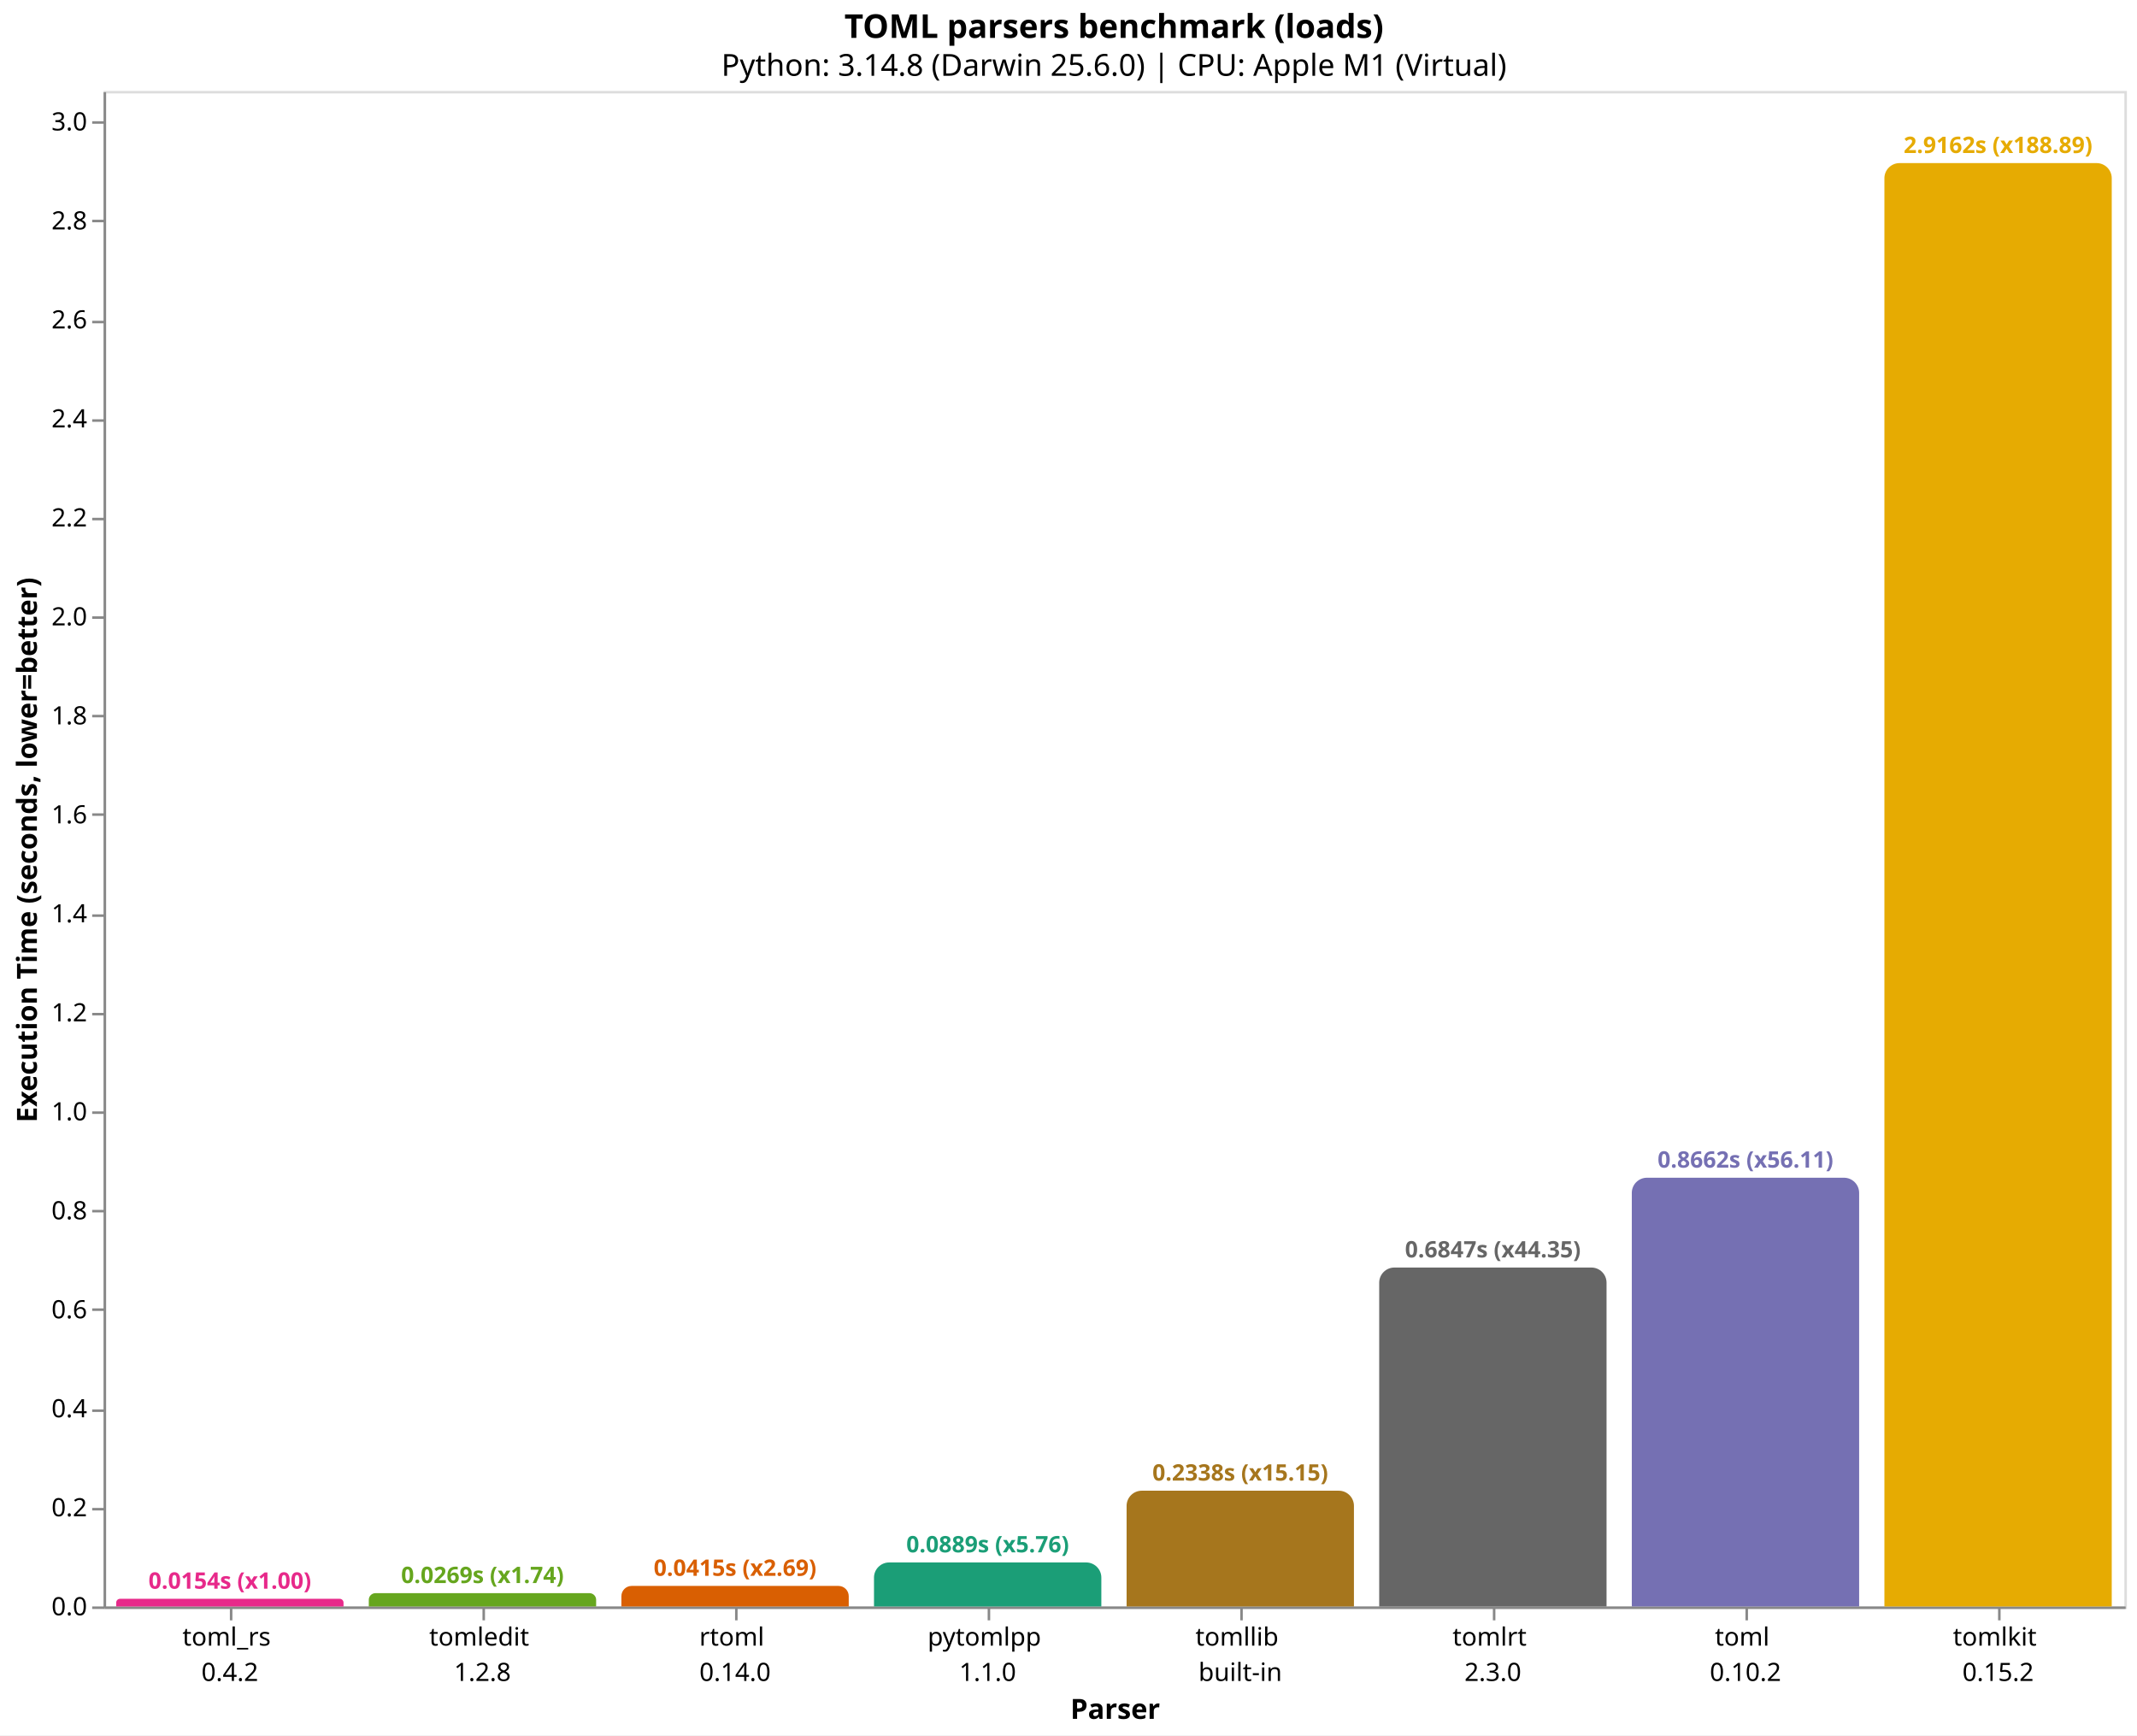
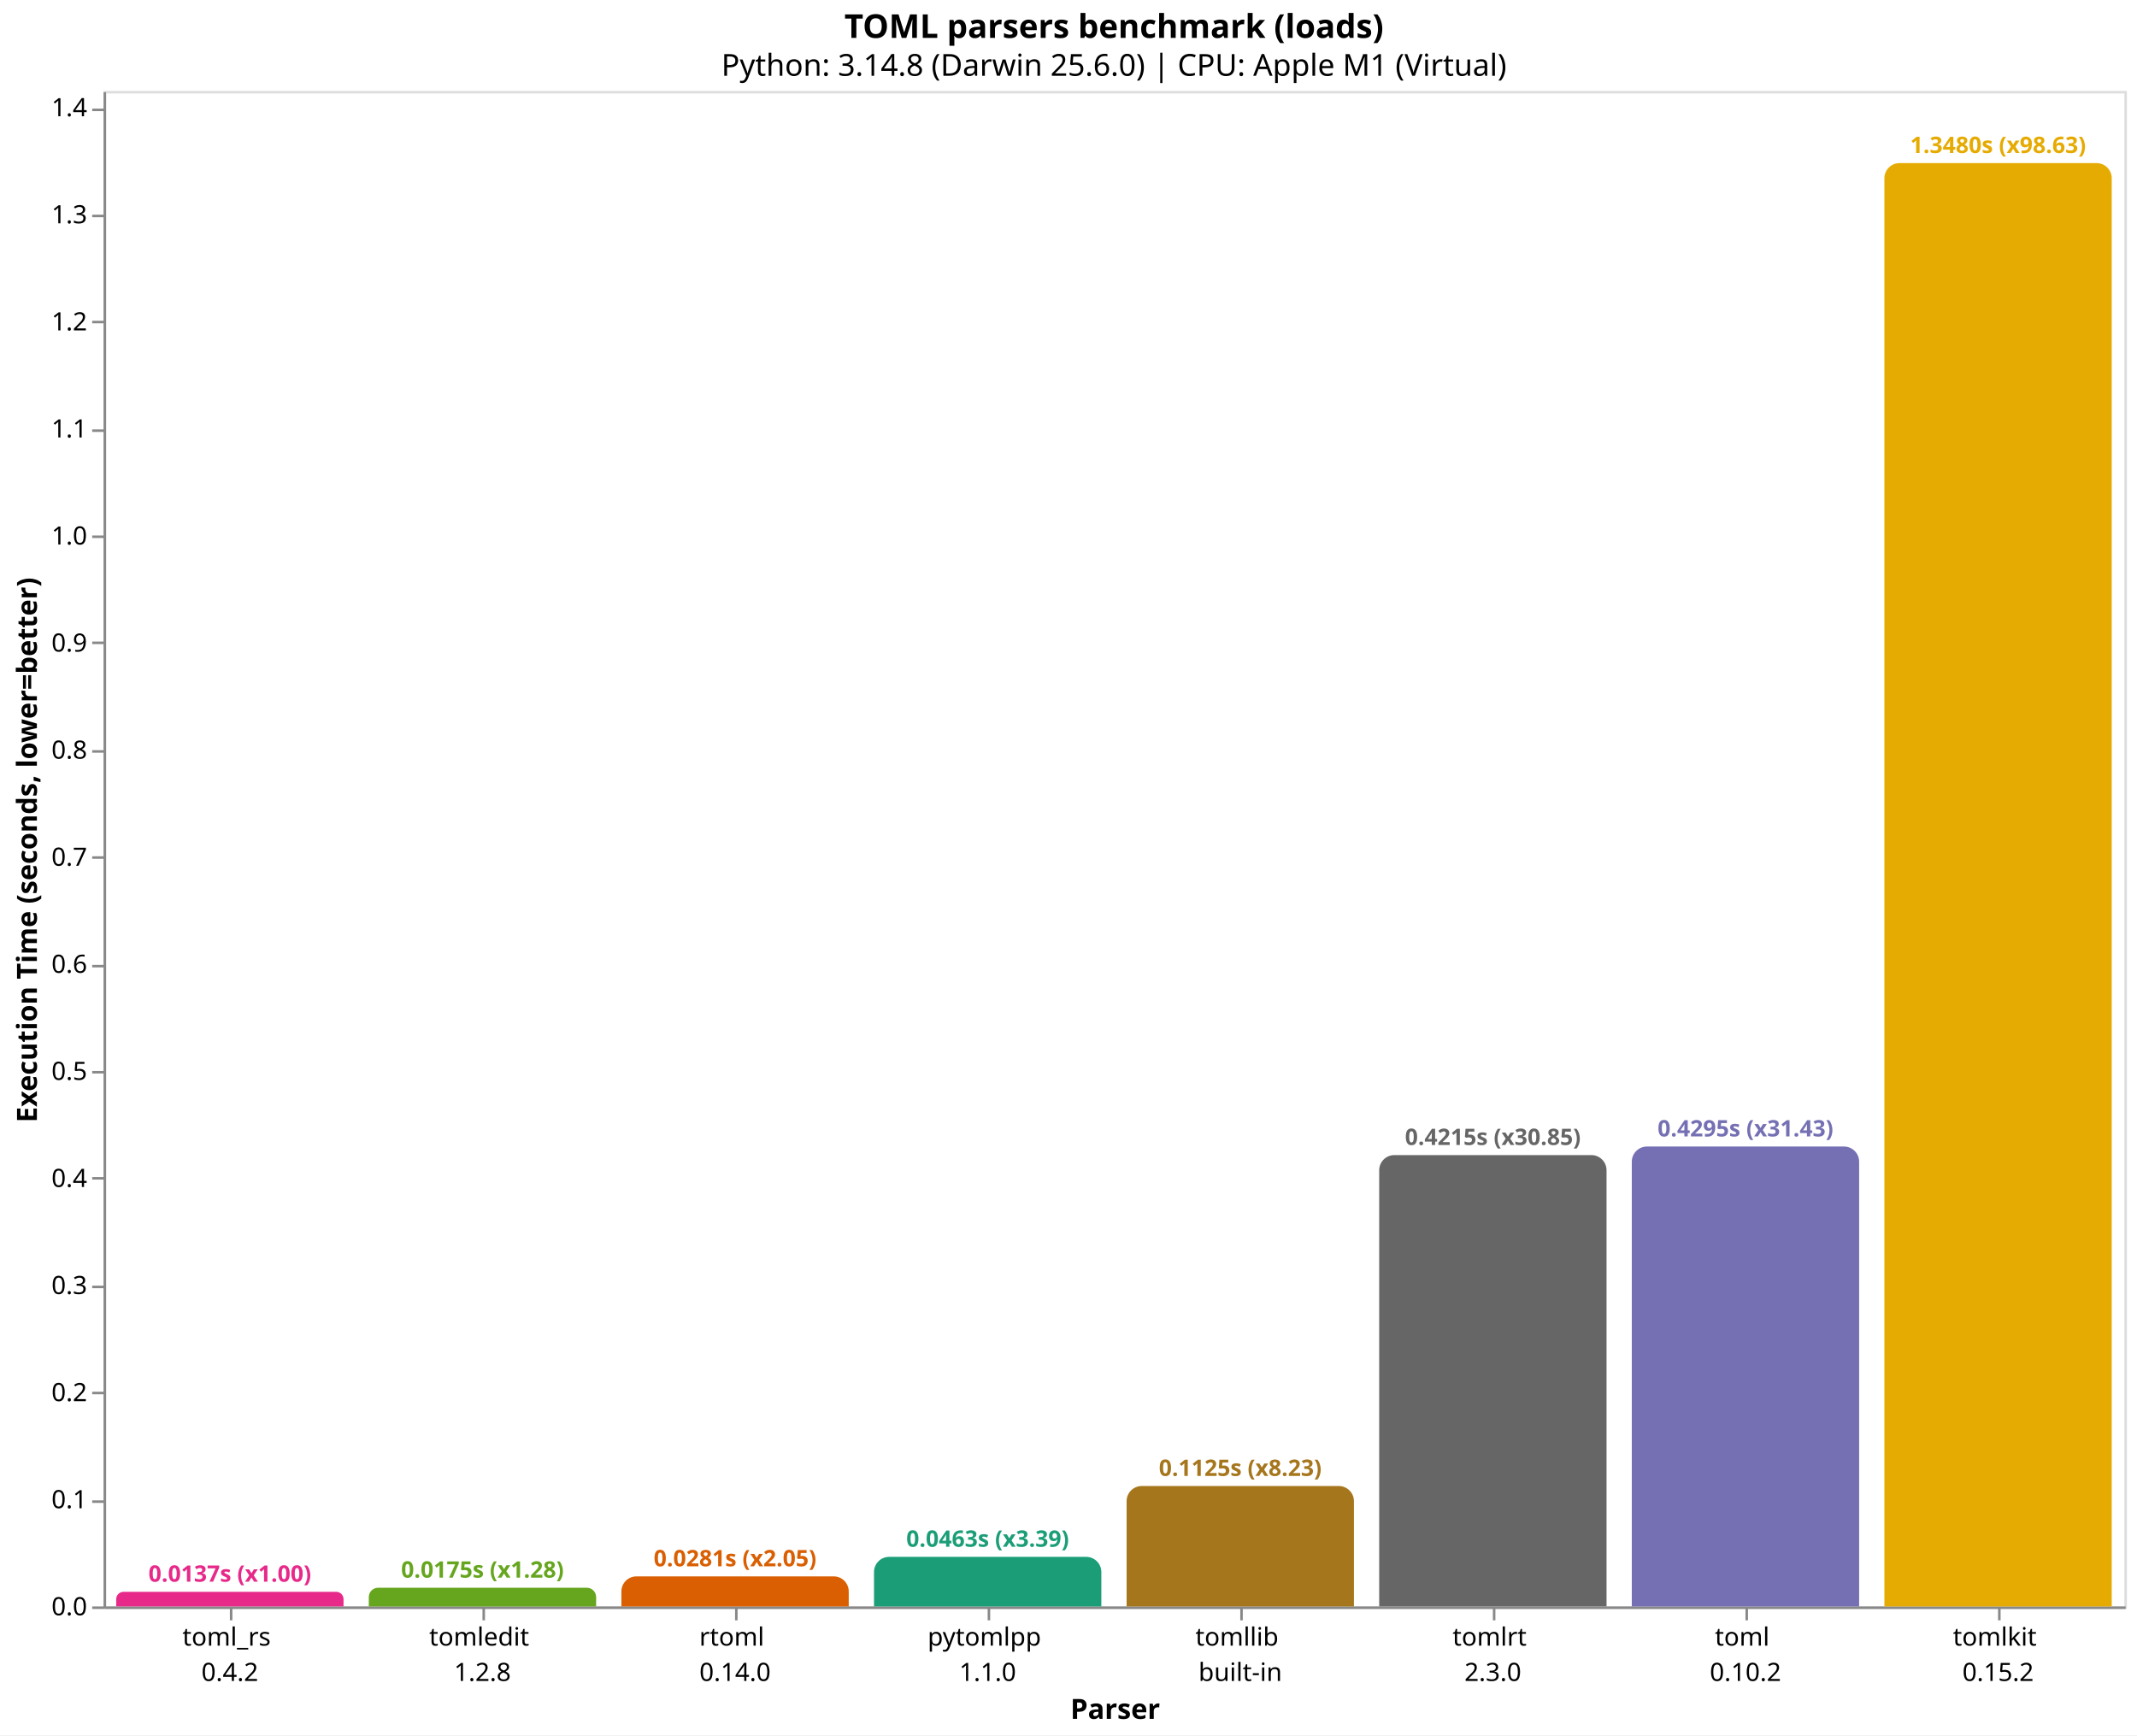
<svg xmlns="http://www.w3.org/2000/svg" version="1.1" class="marks" width="846" height="687" viewBox="0 0 846 687">
  <rect width="846" height="687" fill="white" />
  <g fill="none" stroke-miterlimit="10" transform="translate(41,36)">
    <g class="mark-group role-frame root" role="graphics-object" aria-roledescription="group mark container">
      <g transform="translate(0,0)">
        <path class="background" aria-hidden="true" d="M0.5,0.5h800v600h-800Z" stroke="#ddd" />
        <g>
          <g class="mark-group role-axis" role="graphics-symbol" aria-roledescription="axis" aria-label="X-axis titled 'Parser' for a discrete scale with 8 values: toml_rs&#10;0.4.2, tomledit&#10;1.2.8, rtoml&#10;0.14.0, pytomlpp&#10;1.1.0, tomllib&#10;built-in, ending with tomlkit&#10;0.15.2">
            <g transform="translate(0.5,600.5)">
              <path class="background" aria-hidden="true" d="M0,0h0v0h0Z" pointer-events="none" />
              <g>
                <g class="mark-rule role-axis-tick" pointer-events="none">
                  <line transform="translate(50,0)" x2="0" y2="5" stroke="#888" stroke-width="1" opacity="1" />
                  <line transform="translate(150,0)" x2="0" y2="5" stroke="#888" stroke-width="1" opacity="1" />
                  <line transform="translate(250,0)" x2="0" y2="5" stroke="#888" stroke-width="1" opacity="1" />
                  <line transform="translate(350,0)" x2="0" y2="5" stroke="#888" stroke-width="1" opacity="1" />
                  <line transform="translate(450,0)" x2="0" y2="5" stroke="#888" stroke-width="1" opacity="1" />
                  <line transform="translate(550,0)" x2="0" y2="5" stroke="#888" stroke-width="1" opacity="1" />
                  <line transform="translate(650,0)" x2="0" y2="5" stroke="#888" stroke-width="1" opacity="1" />
                  <line transform="translate(750,0)" x2="0" y2="5" stroke="#888" stroke-width="1" opacity="1" />
                </g>
                <g class="mark-text role-axis-label" pointer-events="none">
                  <text text-anchor="middle" transform="translate(49.5,15)" font-family="sans-serif" font-size="10px" fill="#000" opacity="1">
                    <tspan>toml_rs</tspan>
                    <tspan x="0" dy="14">0.4.2</tspan>
                  </text>
                  <text text-anchor="middle" transform="translate(149.5,15)" font-family="sans-serif" font-size="10px" fill="#000" opacity="1">
                    <tspan>tomledit</tspan>
                    <tspan x="0" dy="14">1.2.8</tspan>
                  </text>
                  <text text-anchor="middle" transform="translate(249.5,15)" font-family="sans-serif" font-size="10px" fill="#000" opacity="1">
                    <tspan>rtoml</tspan>
                    <tspan x="0" dy="14">0.14.0</tspan>
                  </text>
                  <text text-anchor="middle" transform="translate(349.5,15)" font-family="sans-serif" font-size="10px" fill="#000" opacity="1">
                    <tspan>pytomlpp</tspan>
                    <tspan x="0" dy="14">1.1.0</tspan>
                  </text>
                  <text text-anchor="middle" transform="translate(449.5,15)" font-family="sans-serif" font-size="10px" fill="#000" opacity="1">
                    <tspan>tomllib</tspan>
                    <tspan x="0" dy="14">built-in</tspan>
                  </text>
                  <text text-anchor="middle" transform="translate(549.5,15)" font-family="sans-serif" font-size="10px" fill="#000" opacity="1">
                    <tspan>tomlrt</tspan>
                    <tspan x="0" dy="14">2.3.0</tspan>
                  </text>
                  <text text-anchor="middle" transform="translate(649.5,15)" font-family="sans-serif" font-size="10px" fill="#000" opacity="1">
                    <tspan>toml</tspan>
                    <tspan x="0" dy="14">0.10.2</tspan>
                  </text>
                  <text text-anchor="middle" transform="translate(749.5,15)" font-family="sans-serif" font-size="10px" fill="#000" opacity="1">
                    <tspan>tomlkit</tspan>
                    <tspan x="0" dy="14">0.15.2</tspan>
                  </text>
                </g>
                <g class="mark-rule role-axis-domain" pointer-events="none">
                  <line transform="translate(0,0)" x2="800" y2="0" stroke="#888" stroke-width="1" opacity="1" />
                </g>
                <g class="mark-text role-axis-title" pointer-events="none">
                  <text text-anchor="middle" transform="translate(400,44)" font-family="sans-serif" font-size="11px" font-weight="bold" fill="#000" opacity="1">Parser</text>
                </g>
              </g>
              <path class="foreground" aria-hidden="true" d="" pointer-events="none" display="none" />
            </g>
          </g>
-           <g class="mark-group role-axis" role="graphics-symbol" aria-roledescription="axis" aria-label="Y-axis titled 'Execution Time (seconds, lower=better)' for a linear scale with values from 0.0 to 3.1">
+           <g class="mark-group role-axis" role="graphics-symbol" aria-roledescription="axis" aria-label="Y-axis titled 'Execution Time (seconds, lower=better)' for a linear scale with values from 0.0 to 1.4">
            <g transform="translate(0.5,0.5)">
              <path class="background" aria-hidden="true" d="M0,0h0v0h0Z" pointer-events="none" />
              <g>
                <g class="mark-rule role-axis-tick" pointer-events="none">
                  <line transform="translate(0,600)" x2="-5" y2="0" stroke="#888" stroke-width="1" opacity="1" />
-                   <line transform="translate(0,561)" x2="-5" y2="0" stroke="#888" stroke-width="1" opacity="1" />
-                   <line transform="translate(0,522)" x2="-5" y2="0" stroke="#888" stroke-width="1" opacity="1" />
-                   <line transform="translate(0,482)" x2="-5" y2="0" stroke="#888" stroke-width="1" opacity="1" />
-                   <line transform="translate(0,443)" x2="-5" y2="0" stroke="#888" stroke-width="1" opacity="1" />
-                   <line transform="translate(0,404)" x2="-5" y2="0" stroke="#888" stroke-width="1" opacity="1" />
-                   <line transform="translate(0,365)" x2="-5" y2="0" stroke="#888" stroke-width="1" opacity="1" />
-                   <line transform="translate(0,326)" x2="-5" y2="0" stroke="#888" stroke-width="1" opacity="1" />
-                   <line transform="translate(0,286)" x2="-5" y2="0" stroke="#888" stroke-width="1" opacity="1" />
-                   <line transform="translate(0,247)" x2="-5" y2="0" stroke="#888" stroke-width="1" opacity="1" />
-                   <line transform="translate(0,208)" x2="-5" y2="0" stroke="#888" stroke-width="1" opacity="1" />
-                   <line transform="translate(0,169)" x2="-5" y2="0" stroke="#888" stroke-width="1" opacity="1" />
-                   <line transform="translate(0,130)" x2="-5" y2="0" stroke="#888" stroke-width="1" opacity="1" />
+                   <line transform="translate(0,558)" x2="-5" y2="0" stroke="#888" stroke-width="1" opacity="1" />
+                   <line transform="translate(0,515)" x2="-5" y2="0" stroke="#888" stroke-width="1" opacity="1" />
+                   <line transform="translate(0,473)" x2="-5" y2="0" stroke="#888" stroke-width="1" opacity="1" />
+                   <line transform="translate(0,430)" x2="-5" y2="0" stroke="#888" stroke-width="1" opacity="1" />
+                   <line transform="translate(0,388)" x2="-5" y2="0" stroke="#888" stroke-width="1" opacity="1" />
+                   <line transform="translate(0,346)" x2="-5" y2="0" stroke="#888" stroke-width="1" opacity="1" />
+                   <line transform="translate(0,303)" x2="-5" y2="0" stroke="#888" stroke-width="1" opacity="1" />
+                   <line transform="translate(0,261)" x2="-5" y2="0" stroke="#888" stroke-width="1" opacity="1" />
+                   <line transform="translate(0,218)" x2="-5" y2="0" stroke="#888" stroke-width="1" opacity="1" />
+                   <line transform="translate(0,176)" x2="-5" y2="0" stroke="#888" stroke-width="1" opacity="1" />
+                   <line transform="translate(0,134)" x2="-5" y2="0" stroke="#888" stroke-width="1" opacity="1" />
                  <line transform="translate(0,91)" x2="-5" y2="0" stroke="#888" stroke-width="1" opacity="1" />
-                   <line transform="translate(0,51)" x2="-5" y2="0" stroke="#888" stroke-width="1" opacity="1" />
-                   <line transform="translate(0,12)" x2="-5" y2="0" stroke="#888" stroke-width="1" opacity="1" />
+                   <line transform="translate(0,49)" x2="-5" y2="0" stroke="#888" stroke-width="1" opacity="1" />
+                   <line transform="translate(0,7)" x2="-5" y2="0" stroke="#888" stroke-width="1" opacity="1" />
                </g>
                <g class="mark-text role-axis-label" pointer-events="none">
                  <text text-anchor="end" transform="translate(-7,603)" font-family="sans-serif" font-size="10px" fill="#000" opacity="1">0.0</text>
-                   <text text-anchor="end" transform="translate(-7,563.8096)" font-family="sans-serif" font-size="10px" fill="#000" opacity="1">0.2</text>
-                   <text text-anchor="end" transform="translate(-7,524.6191)" font-family="sans-serif" font-size="10px" fill="#000" opacity="1">0.4</text>
-                   <text text-anchor="end" transform="translate(-7,485.4287)" font-family="sans-serif" font-size="10px" fill="#000" opacity="1">0.6</text>
-                   <text text-anchor="end" transform="translate(-7,446.2383)" font-family="sans-serif" font-size="10px" fill="#000" opacity="1">0.8</text>
-                   <text text-anchor="end" transform="translate(-7,407.0478)" font-family="sans-serif" font-size="10px" fill="#000" opacity="1">1.0</text>
-                   <text text-anchor="end" transform="translate(-7,367.8574)" font-family="sans-serif" font-size="10px" fill="#000" opacity="1">1.2</text>
-                   <text text-anchor="end" transform="translate(-7,328.667)" font-family="sans-serif" font-size="10px" fill="#000" opacity="1">1.4</text>
-                   <text text-anchor="end" transform="translate(-7,289.4765)" font-family="sans-serif" font-size="10px" fill="#000" opacity="1">1.6</text>
-                   <text text-anchor="end" transform="translate(-7,250.2861)" font-family="sans-serif" font-size="10px" fill="#000" opacity="1">1.8</text>
-                   <text text-anchor="end" transform="translate(-7,211.0957)" font-family="sans-serif" font-size="10px" fill="#000" opacity="1">2.0</text>
-                   <text text-anchor="end" transform="translate(-7,171.9053)" font-family="sans-serif" font-size="10px" fill="#000" opacity="1">2.2</text>
-                   <text text-anchor="end" transform="translate(-7,132.7148)" font-family="sans-serif" font-size="10px" fill="#000" opacity="1">2.4</text>
-                   <text text-anchor="end" transform="translate(-7,93.52439)" font-family="sans-serif" font-size="10px" fill="#000" opacity="1">2.6</text>
-                   <text text-anchor="end" transform="translate(-7,54.33396)" font-family="sans-serif" font-size="10px" fill="#000" opacity="1">2.8</text>
-                   <text text-anchor="end" transform="translate(-7,15.14353)" font-family="sans-serif" font-size="10px" fill="#000" opacity="1">3.0</text>
+                   <text text-anchor="end" transform="translate(-7,560.6085)" font-family="sans-serif" font-size="10px" fill="#000" opacity="1">0.1</text>
+                   <text text-anchor="end" transform="translate(-7,518.217)" font-family="sans-serif" font-size="10px" fill="#000" opacity="1">0.2</text>
+                   <text text-anchor="end" transform="translate(-7,475.8255)" font-family="sans-serif" font-size="10px" fill="#000" opacity="1">0.3</text>
+                   <text text-anchor="end" transform="translate(-7,433.434)" font-family="sans-serif" font-size="10px" fill="#000" opacity="1">0.4</text>
+                   <text text-anchor="end" transform="translate(-7,391.0425)" font-family="sans-serif" font-size="10px" fill="#000" opacity="1">0.5</text>
+                   <text text-anchor="end" transform="translate(-7,348.651)" font-family="sans-serif" font-size="10px" fill="#000" opacity="1">0.6</text>
+                   <text text-anchor="end" transform="translate(-7,306.2594)" font-family="sans-serif" font-size="10px" fill="#000" opacity="1">0.7</text>
+                   <text text-anchor="end" transform="translate(-7,263.8679)" font-family="sans-serif" font-size="10px" fill="#000" opacity="1">0.8</text>
+                   <text text-anchor="end" transform="translate(-7,221.4764)" font-family="sans-serif" font-size="10px" fill="#000" opacity="1">0.9</text>
+                   <text text-anchor="end" transform="translate(-7,179.0849)" font-family="sans-serif" font-size="10px" fill="#000" opacity="1">1.0</text>
+                   <text text-anchor="end" transform="translate(-7,136.6934)" font-family="sans-serif" font-size="10px" fill="#000" opacity="1">1.1</text>
+                   <text text-anchor="end" transform="translate(-7,94.30191)" font-family="sans-serif" font-size="10px" fill="#000" opacity="1">1.2</text>
+                   <text text-anchor="end" transform="translate(-7,51.9104)" font-family="sans-serif" font-size="10px" fill="#000" opacity="1">1.3</text>
+                   <text text-anchor="end" transform="translate(-7,9.518889)" font-family="sans-serif" font-size="10px" fill="#000" opacity="1">1.4</text>
                </g>
                <g class="mark-rule role-axis-domain" pointer-events="none">
                  <line transform="translate(0,600)" x2="0" y2="-600" stroke="#888" stroke-width="1" opacity="1" />
                </g>
                <g class="mark-text role-axis-title" pointer-events="none">
                  <text text-anchor="middle" transform="translate(-24.90137,300) rotate(-90) translate(0,-2)" font-family="sans-serif" font-size="11px" font-weight="bold" fill="#000" opacity="1">Execution Time (seconds, lower=better)</text>
                </g>
              </g>
              <path class="foreground" aria-hidden="true" d="" pointer-events="none" display="none" />
            </g>
          </g>
          <g class="mark-group role-scope" role="graphics-object" aria-roledescription="group mark container">
-             <g transform="translate(5,596.9748)">
-               <path class="background" aria-hidden="true" d="M1.513,0L88.487,0C89.322,0,90,0.678,90,1.513L90,3.025C90,3.025,90,3.025,90,3.025L0,3.025C0,3.025,0,3.025,0,3.025L0,1.513C0,0.678,0.678,0,1.513,0Z" />
+             <g transform="translate(5,594.2066)">
+               <path class="background" aria-hidden="true" d="M2.897,0L87.103,0C88.702,0,90,1.298,90,2.897L90,5.793C90,5.793,90,5.793,90,5.793L0,5.793C0,5.793,0,5.793,0,5.793L0,2.897C0,1.298,1.298,0,2.897,0Z" />
              <g clip-path="url(#clip1)">
                <g class="mark-group role-scope" role="graphics-object" aria-roledescription="group mark container">
-                   <g transform="translate(0,-596.9748)">
-                     <path class="background" aria-hidden="true" d="M0,0h90v0h-90Z" />
-                     <g>
-                       <g class="mark-rect role-mark layer_0_marks" role="graphics-object" aria-roledescription="rect mark container">
-                         <path aria-label="Parser: toml_rs&#10;0.4.2; Execution Time (seconds, lower=better): 0.015438584; parser: toml_rs; Execution Time (s): 0.0154; Slowdown: 1.00" role="graphics-symbol" aria-roledescription="bar" d="M0,596.975h90v3.025h-90Z" fill="#e7298a" />
-                       </g>
-                     </g>
-                     <path class="foreground" aria-hidden="true" d="" display="none" />
-                   </g>
-                 </g>
-               </g>
-               <path class="foreground" aria-hidden="true" d="" display="none" />
-             </g>
-             <g transform="translate(105,594.7378)">
-               <path class="background" aria-hidden="true" d="M2.631,0L87.369,0C88.821,0,90,1.179,90,2.631L90,5.262C90,5.262,90,5.262,90,5.262L0,5.262C0,5.262,0,5.262,0,5.262L0,2.631C0,1.179,1.179,0,2.631,0Z" />
+                   <g transform="translate(0,-594.2066)">
+                     <path class="background" aria-hidden="true" d="M0,0h90v0h-90Z" />
+                     <g>
+                       <g class="mark-rect role-mark layer_0_marks" role="graphics-object" aria-roledescription="rect mark container">
+                         <path aria-label="Parser: toml_rs&#10;0.4.2; Execution Time (seconds, lower=better): 0.013666417; parser: toml_rs; Execution Time (s): 0.0137; Slowdown: 1.00" role="graphics-symbol" aria-roledescription="bar" d="M0,594.207h90v5.793h-90Z" fill="#e7298a" />
+                       </g>
+                     </g>
+                     <path class="foreground" aria-hidden="true" d="" display="none" />
+                   </g>
+                 </g>
+               </g>
+               <path class="foreground" aria-hidden="true" d="" display="none" />
+             </g>
+             <g transform="translate(105,592.5874)">
+               <path class="background" aria-hidden="true" d="M3.706,0L86.294,0C88.339,0,90,1.661,90,3.706L90,7.413C90,7.413,90,7.413,90,7.413L0,7.413C0,7.413,0,7.413,0,7.413L0,3.706C0,1.661,1.661,0,3.706,0Z" />
              <g clip-path="url(#clip2)">
                <g class="mark-group role-scope" role="graphics-object" aria-roledescription="group mark container">
-                   <g transform="translate(0,-594.7378)">
-                     <path class="background" aria-hidden="true" d="M0,0h90v0h-90Z" />
-                     <g>
-                       <g class="mark-rect role-mark layer_0_marks" role="graphics-object" aria-roledescription="rect mark container">
-                         <path aria-label="Parser: tomledit&#10;1.2.8; Execution Time (seconds, lower=better): 0.026854708; parser: tomledit; Execution Time (s): 0.0269; Slowdown: 1.74" role="graphics-symbol" aria-roledescription="bar" d="M0,594.738h90v5.262h-90Z" fill="#66a61e" />
-                       </g>
-                     </g>
-                     <path class="foreground" aria-hidden="true" d="" display="none" />
-                   </g>
-                 </g>
-               </g>
-               <path class="foreground" aria-hidden="true" d="" display="none" />
-             </g>
-             <g transform="translate(205,591.8751)">
-               <path class="background" aria-hidden="true" d="M4.062,0L85.938,0C88.18,0,90,1.82,90,4.062L90,8.125C90,8.125,90,8.125,90,8.125L0,8.125C0,8.125,0,8.125,0,8.125L0,4.062C0,1.82,1.82,0,4.062,0Z" />
+                   <g transform="translate(0,-592.5874)">
+                     <path class="background" aria-hidden="true" d="M0,0h90v0h-90Z" />
+                     <g>
+                       <g class="mark-rect role-mark layer_0_marks" role="graphics-object" aria-roledescription="rect mark container">
+                         <path aria-label="Parser: tomledit&#10;1.2.8; Execution Time (seconds, lower=better): 0.017486167; parser: tomledit; Execution Time (s): 0.0175; Slowdown: 1.28" role="graphics-symbol" aria-roledescription="bar" d="M0,592.587h90v7.413h-90Z" fill="#66a61e" />
+                       </g>
+                     </g>
+                     <path class="foreground" aria-hidden="true" d="" display="none" />
+                   </g>
+                 </g>
+               </g>
+               <path class="foreground" aria-hidden="true" d="" display="none" />
+             </g>
+             <g transform="translate(205,588.0984)">
+               <path class="background" aria-hidden="true" d="M5.951,0L84.049,0C87.334,0,90,2.666,90,5.951L90,11.902C90,11.902,90,11.902,90,11.902L0,11.902C0,11.902,0,11.902,0,11.902L0,5.951C0,2.666,2.666,0,5.951,0Z" />
              <g clip-path="url(#clip3)">
                <g class="mark-group role-scope" role="graphics-object" aria-roledescription="group mark container">
-                   <g transform="translate(0,-591.8751)">
-                     <path class="background" aria-hidden="true" d="M0,0h90v0h-90Z" />
-                     <g>
-                       <g class="mark-rect role-mark layer_0_marks" role="graphics-object" aria-roledescription="rect mark container">
-                         <path aria-label="Parser: rtoml&#10;0.14.0; Execution Time (seconds, lower=better): 0.041463667; parser: rtoml; Execution Time (s): 0.0415; Slowdown: 2.69" role="graphics-symbol" aria-roledescription="bar" d="M0,591.875h90v8.125h-90Z" fill="#d95f02" />
-                       </g>
-                     </g>
-                     <path class="foreground" aria-hidden="true" d="" display="none" />
-                   </g>
-                 </g>
-               </g>
-               <path class="foreground" aria-hidden="true" d="" display="none" />
-             </g>
-             <g transform="translate(305,582.5818)">
-               <path class="background" aria-hidden="true" d="M6,0L84,0C87.311,0,90,2.689,90,6L90,17.418C90,17.418,90,17.418,90,17.418L0,17.418C0,17.418,0,17.418,0,17.418L0,6C0,2.689,2.689,0,6,0Z" />
+                   <g transform="translate(0,-588.0984)">
+                     <path class="background" aria-hidden="true" d="M0,0h90v0h-90Z" />
+                     <g>
+                       <g class="mark-rect role-mark layer_0_marks" role="graphics-object" aria-roledescription="rect mark container">
+                         <path aria-label="Parser: rtoml&#10;0.14.0; Execution Time (seconds, lower=better): 0.028075541; parser: rtoml; Execution Time (s): 0.0281; Slowdown: 2.05" role="graphics-symbol" aria-roledescription="bar" d="M0,588.098h90v11.902h-90Z" fill="#d95f02" />
+                       </g>
+                     </g>
+                     <path class="foreground" aria-hidden="true" d="" display="none" />
+                   </g>
+                 </g>
+               </g>
+               <path class="foreground" aria-hidden="true" d="" display="none" />
+             </g>
+             <g transform="translate(305,580.367)">
+               <path class="background" aria-hidden="true" d="M6,0L84,0C87.311,0,90,2.689,90,6L90,19.633C90,19.633,90,19.633,90,19.633L0,19.633C0,19.633,0,19.633,0,19.633L0,6C0,2.689,2.689,0,6,0Z" />
              <g clip-path="url(#clip4)">
                <g class="mark-group role-scope" role="graphics-object" aria-roledescription="group mark container">
-                   <g transform="translate(0,-582.5818)">
-                     <path class="background" aria-hidden="true" d="M0,0h90v0h-90Z" />
-                     <g>
-                       <g class="mark-rect role-mark layer_0_marks" role="graphics-object" aria-roledescription="rect mark container">
-                         <path aria-label="Parser: pytomlpp&#10;1.1.0; Execution Time (seconds, lower=better): 0.088890291; parser: pytomlpp; Execution Time (s): 0.0889; Slowdown: 5.76" role="graphics-symbol" aria-roledescription="bar" d="M0,582.582h90v17.418h-90Z" fill="#1b9e77" />
-                       </g>
-                     </g>
-                     <path class="foreground" aria-hidden="true" d="" display="none" />
-                   </g>
-                 </g>
-               </g>
-               <path class="foreground" aria-hidden="true" d="" display="none" />
-             </g>
-             <g transform="translate(405,554.1769)">
-               <path class="background" aria-hidden="true" d="M6,0L84,0C87.311,0,90,2.689,90,6L90,45.823C90,45.823,90,45.823,90,45.823L0,45.823C0,45.823,0,45.823,0,45.823L0,6C0,2.689,2.689,0,6,0Z" />
+                   <g transform="translate(0,-580.367)">
+                     <path class="background" aria-hidden="true" d="M0,0h90v0h-90Z" />
+                     <g>
+                       <g class="mark-rect role-mark layer_0_marks" role="graphics-object" aria-roledescription="rect mark container">
+                         <path aria-label="Parser: pytomlpp&#10;1.1.0; Execution Time (seconds, lower=better): 0.046313584; parser: pytomlpp; Execution Time (s): 0.0463; Slowdown: 3.39" role="graphics-symbol" aria-roledescription="bar" d="M0,580.367h90v19.633h-90Z" fill="#1b9e77" />
+                       </g>
+                     </g>
+                     <path class="foreground" aria-hidden="true" d="" display="none" />
+                   </g>
+                 </g>
+               </g>
+               <path class="foreground" aria-hidden="true" d="" display="none" />
+             </g>
+             <g transform="translate(405,552.3173)">
+               <path class="background" aria-hidden="true" d="M6,0L84,0C87.311,0,90,2.689,90,6L90,47.683C90,47.683,90,47.683,90,47.683L0,47.683C0,47.683,0,47.683,0,47.683L0,6C0,2.689,2.689,0,6,0Z" />
              <g clip-path="url(#clip5)">
                <g class="mark-group role-scope" role="graphics-object" aria-roledescription="group mark container">
-                   <g transform="translate(0,-554.1769)">
-                     <path class="background" aria-hidden="true" d="M0,0h90v0h-90Z" />
-                     <g>
-                       <g class="mark-rect role-mark layer_0_marks" role="graphics-object" aria-roledescription="rect mark container">
-                         <path aria-label="Parser: tomllib&#10;built-in; Execution Time (seconds, lower=better): 0.233848458; parser: tomllib; Execution Time (s): 0.2338; Slowdown: 15.15" role="graphics-symbol" aria-roledescription="bar" d="M0,554.177h90v45.823h-90Z" fill="#a6761d" />
-                       </g>
-                     </g>
-                     <path class="foreground" aria-hidden="true" d="" display="none" />
-                   </g>
-                 </g>
-               </g>
-               <path class="foreground" aria-hidden="true" d="" display="none" />
-             </g>
-             <g transform="translate(505,465.8248)">
-               <path class="background" aria-hidden="true" d="M6,0L84,0C87.311,0,90,2.689,90,6L90,134.175C90,134.175,90,134.175,90,134.175L0,134.175C0,134.175,0,134.175,0,134.175L0,6C0,2.689,2.689,0,6,0Z" />
+                   <g transform="translate(0,-552.3173)">
+                     <path class="background" aria-hidden="true" d="M0,0h90v0h-90Z" />
+                     <g>
+                       <g class="mark-rect role-mark layer_0_marks" role="graphics-object" aria-roledescription="rect mark container">
+                         <path aria-label="Parser: tomllib&#10;built-in; Execution Time (seconds, lower=better): 0.112481833; parser: tomllib; Execution Time (s): 0.1125; Slowdown: 8.23" role="graphics-symbol" aria-roledescription="bar" d="M0,552.317h90v47.683h-90Z" fill="#a6761d" />
+                       </g>
+                     </g>
+                     <path class="foreground" aria-hidden="true" d="" display="none" />
+                   </g>
+                 </g>
+               </g>
+               <path class="foreground" aria-hidden="true" d="" display="none" />
+             </g>
+             <g transform="translate(505,421.3025)">
+               <path class="background" aria-hidden="true" d="M6,0L84,0C87.311,0,90,2.689,90,6L90,178.697C90,178.697,90,178.697,90,178.697L0,178.697C0,178.697,0,178.697,0,178.697L0,6C0,2.689,2.689,0,6,0Z" />
              <g clip-path="url(#clip6)">
                <g class="mark-group role-scope" role="graphics-object" aria-roledescription="group mark container">
-                   <g transform="translate(0,-465.8248)">
-                     <path class="background" aria-hidden="true" d="M0,0h90v0h-90Z" />
-                     <g>
-                       <g class="mark-rect role-mark layer_0_marks" role="graphics-object" aria-roledescription="rect mark container">
-                         <path aria-label="Parser: tomlrt&#10;2.3.0; Execution Time (seconds, lower=better): 0.684734625; parser: tomlrt; Execution Time (s): 0.6847; Slowdown: 44.35" role="graphics-symbol" aria-roledescription="bar" d="M0,465.825h90v134.175h-90Z" fill="#666666" />
-                       </g>
-                     </g>
-                     <path class="foreground" aria-hidden="true" d="" display="none" />
-                   </g>
-                 </g>
-               </g>
-               <path class="foreground" aria-hidden="true" d="" display="none" />
-             </g>
-             <g transform="translate(605,430.268)">
-               <path class="background" aria-hidden="true" d="M6,0L84,0C87.311,0,90,2.689,90,6L90,169.732C90,169.732,90,169.732,90,169.732L0,169.732C0,169.732,0,169.732,0,169.732L0,6C0,2.689,2.689,0,6,0Z" />
+                   <g transform="translate(0,-421.3025)">
+                     <path class="background" aria-hidden="true" d="M0,0h90v0h-90Z" />
+                     <g>
+                       <g class="mark-rect role-mark layer_0_marks" role="graphics-object" aria-roledescription="rect mark container">
+                         <path aria-label="Parser: tomlrt&#10;2.3.0; Execution Time (seconds, lower=better): 0.421540709; parser: tomlrt; Execution Time (s): 0.4215; Slowdown: 30.85" role="graphics-symbol" aria-roledescription="bar" d="M0,421.303h90v178.697h-90Z" fill="#666666" />
+                       </g>
+                     </g>
+                     <path class="foreground" aria-hidden="true" d="" display="none" />
+                   </g>
+                 </g>
+               </g>
+               <path class="foreground" aria-hidden="true" d="" display="none" />
+             </g>
+             <g transform="translate(605,417.9157)">
+               <path class="background" aria-hidden="true" d="M6,0L84,0C87.311,0,90,2.689,90,6L90,182.084C90,182.084,90,182.084,90,182.084L0,182.084C0,182.084,0,182.084,0,182.084L0,6C0,2.689,2.689,0,6,0Z" />
              <g clip-path="url(#clip7)">
                <g class="mark-group role-scope" role="graphics-object" aria-roledescription="group mark container">
-                   <g transform="translate(0,-430.268)">
-                     <path class="background" aria-hidden="true" d="M0,0h90v0h-90Z" />
-                     <g>
-                       <g class="mark-rect role-mark layer_0_marks" role="graphics-object" aria-roledescription="rect mark container">
-                         <path aria-label="Parser: toml&#10;0.10.2; Execution Time (seconds, lower=better): 0.866190917; parser: toml; Execution Time (s): 0.8662; Slowdown: 56.11" role="graphics-symbol" aria-roledescription="bar" d="M0,430.268h90v169.732h-90Z" fill="#7570b3" />
+                   <g transform="translate(0,-417.9157)">
+                     <path class="background" aria-hidden="true" d="M0,0h90v0h-90Z" />
+                     <g>
+                       <g class="mark-rect role-mark layer_0_marks" role="graphics-object" aria-roledescription="rect mark container">
+                         <path aria-label="Parser: toml&#10;0.10.2; Execution Time (seconds, lower=better): 0.42953025; parser: toml; Execution Time (s): 0.4295; Slowdown: 31.43" role="graphics-symbol" aria-roledescription="bar" d="M0,417.916h90v182.084h-90Z" fill="#7570b3" />
                      </g>
                    </g>
                    <path class="foreground" aria-hidden="true" d="" display="none" />
                  </g>
                </g>
              </g>
              <path class="foreground" aria-hidden="true" d="" display="none" />
            </g>
            <g transform="translate(705,28.57143)">
              <path class="background" aria-hidden="true" d="M6,0L84,0C87.311,0,90,2.689,90,6L90,571.429C90,571.429,90,571.429,90,571.429L0,571.429C0,571.429,0,571.429,0,571.429L0,6C0,2.689,2.689,0,6,0Z" />
              <g clip-path="url(#clip8)">
                <g class="mark-group role-scope" role="graphics-object" aria-roledescription="group mark container">
                  <g transform="translate(0,-28.57143)">
                    <path class="background" aria-hidden="true" d="M0,0h90v0h-90Z" />
                    <g>
                      <g class="mark-rect role-mark layer_0_marks" role="graphics-object" aria-roledescription="rect mark container">
-                         <path aria-label="Parser: tomlkit&#10;0.15.2; Execution Time (seconds, lower=better): 2.916163709; parser: tomlkit; Execution Time (s): 2.9162; Slowdown: 188.89" role="graphics-symbol" aria-roledescription="bar" d="M0,28.571h90v571.429h-90Z" fill="#e6ab02" />
+                         <path aria-label="Parser: tomlkit&#10;0.15.2; Execution Time (seconds, lower=better): 1.347978875; parser: tomlkit; Execution Time (s): 1.3480; Slowdown: 98.63" role="graphics-symbol" aria-roledescription="bar" d="M0,28.571h90v571.429h-90Z" fill="#e6ab02" />
                      </g>
                    </g>
                    <path class="foreground" aria-hidden="true" d="" display="none" />
                  </g>
                </g>
              </g>
              <path class="foreground" aria-hidden="true" d="" display="none" />
            </g>
          </g>
          <g class="mark-text role-mark layer_1_marks" role="graphics-object" aria-roledescription="text mark container">
-             <text aria-label="Parser: toml_rs&#10;0.4.2; Execution Time (seconds, lower=better): 0.015438584; parser: toml_rs; label: 0.0154s (x1.00); Execution Time (s): 0.0154; Slowdown: 1.00" role="graphics-symbol" aria-roledescription="text mark" text-anchor="middle" transform="translate(50,592.9748)" font-family="sans-serif" font-size="9px" font-weight="bold" fill="#e7298a">0.0154s (x1.00)</text>
-             <text aria-label="Parser: tomledit&#10;1.2.8; Execution Time (seconds, lower=better): 0.026854708; parser: tomledit; label: 0.0269s (x1.74); Execution Time (s): 0.0269; Slowdown: 1.74" role="graphics-symbol" aria-roledescription="text mark" text-anchor="middle" transform="translate(150,590.7378)" font-family="sans-serif" font-size="9px" font-weight="bold" fill="#66a61e">0.0269s (x1.74)</text>
-             <text aria-label="Parser: rtoml&#10;0.14.0; Execution Time (seconds, lower=better): 0.041463667; parser: rtoml; label: 0.0415s (x2.69); Execution Time (s): 0.0415; Slowdown: 2.69" role="graphics-symbol" aria-roledescription="text mark" text-anchor="middle" transform="translate(250,587.8751)" font-family="sans-serif" font-size="9px" font-weight="bold" fill="#d95f02">0.0415s (x2.69)</text>
-             <text aria-label="Parser: pytomlpp&#10;1.1.0; Execution Time (seconds, lower=better): 0.088890291; parser: pytomlpp; label: 0.0889s (x5.76); Execution Time (s): 0.0889; Slowdown: 5.76" role="graphics-symbol" aria-roledescription="text mark" text-anchor="middle" transform="translate(350,578.5818)" font-family="sans-serif" font-size="9px" font-weight="bold" fill="#1b9e77">0.0889s (x5.76)</text>
-             <text aria-label="Parser: tomllib&#10;built-in; Execution Time (seconds, lower=better): 0.233848458; parser: tomllib; label: 0.2338s (x15.15); Execution Time (s): 0.2338; Slowdown: 15.15" role="graphics-symbol" aria-roledescription="text mark" text-anchor="middle" transform="translate(450,550.1769)" font-family="sans-serif" font-size="9px" font-weight="bold" fill="#a6761d">0.2338s (x15.15)</text>
-             <text aria-label="Parser: tomlrt&#10;2.3.0; Execution Time (seconds, lower=better): 0.684734625; parser: tomlrt; label: 0.6847s (x44.35); Execution Time (s): 0.6847; Slowdown: 44.35" role="graphics-symbol" aria-roledescription="text mark" text-anchor="middle" transform="translate(550,461.8248)" font-family="sans-serif" font-size="9px" font-weight="bold" fill="#666666">0.6847s (x44.35)</text>
-             <text aria-label="Parser: toml&#10;0.10.2; Execution Time (seconds, lower=better): 0.866190917; parser: toml; label: 0.8662s (x56.11); Execution Time (s): 0.8662; Slowdown: 56.11" role="graphics-symbol" aria-roledescription="text mark" text-anchor="middle" transform="translate(650,426.268)" font-family="sans-serif" font-size="9px" font-weight="bold" fill="#7570b3">0.8662s (x56.11)</text>
-             <text aria-label="Parser: tomlkit&#10;0.15.2; Execution Time (seconds, lower=better): 2.916163709; parser: tomlkit; label: 2.9162s (x188.89); Execution Time (s): 2.9162; Slowdown: 188.89" role="graphics-symbol" aria-roledescription="text mark" text-anchor="middle" transform="translate(750,24.57143)" font-family="sans-serif" font-size="9px" font-weight="bold" fill="#e6ab02">2.9162s (x188.89)</text>
+             <text aria-label="Parser: toml_rs&#10;0.4.2; Execution Time (seconds, lower=better): 0.013666417; parser: toml_rs; label: 0.0137s (x1.00); Execution Time (s): 0.0137; Slowdown: 1.00" role="graphics-symbol" aria-roledescription="text mark" text-anchor="middle" transform="translate(50,590.2066)" font-family="sans-serif" font-size="9px" font-weight="bold" fill="#e7298a">0.0137s (x1.00)</text>
+             <text aria-label="Parser: tomledit&#10;1.2.8; Execution Time (seconds, lower=better): 0.017486167; parser: tomledit; label: 0.0175s (x1.28); Execution Time (s): 0.0175; Slowdown: 1.28" role="graphics-symbol" aria-roledescription="text mark" text-anchor="middle" transform="translate(150,588.5874)" font-family="sans-serif" font-size="9px" font-weight="bold" fill="#66a61e">0.0175s (x1.28)</text>
+             <text aria-label="Parser: rtoml&#10;0.14.0; Execution Time (seconds, lower=better): 0.028075541; parser: rtoml; label: 0.0281s (x2.05); Execution Time (s): 0.0281; Slowdown: 2.05" role="graphics-symbol" aria-roledescription="text mark" text-anchor="middle" transform="translate(250,584.0984)" font-family="sans-serif" font-size="9px" font-weight="bold" fill="#d95f02">0.0281s (x2.05)</text>
+             <text aria-label="Parser: pytomlpp&#10;1.1.0; Execution Time (seconds, lower=better): 0.046313584; parser: pytomlpp; label: 0.0463s (x3.39); Execution Time (s): 0.0463; Slowdown: 3.39" role="graphics-symbol" aria-roledescription="text mark" text-anchor="middle" transform="translate(350,576.367)" font-family="sans-serif" font-size="9px" font-weight="bold" fill="#1b9e77">0.0463s (x3.39)</text>
+             <text aria-label="Parser: tomllib&#10;built-in; Execution Time (seconds, lower=better): 0.112481833; parser: tomllib; label: 0.1125s (x8.23); Execution Time (s): 0.1125; Slowdown: 8.23" role="graphics-symbol" aria-roledescription="text mark" text-anchor="middle" transform="translate(450,548.3173)" font-family="sans-serif" font-size="9px" font-weight="bold" fill="#a6761d">0.1125s (x8.23)</text>
+             <text aria-label="Parser: tomlrt&#10;2.3.0; Execution Time (seconds, lower=better): 0.421540709; parser: tomlrt; label: 0.4215s (x30.85); Execution Time (s): 0.4215; Slowdown: 30.85" role="graphics-symbol" aria-roledescription="text mark" text-anchor="middle" transform="translate(550,417.3025)" font-family="sans-serif" font-size="9px" font-weight="bold" fill="#666666">0.4215s (x30.85)</text>
+             <text aria-label="Parser: toml&#10;0.10.2; Execution Time (seconds, lower=better): 0.42953025; parser: toml; label: 0.4295s (x31.43); Execution Time (s): 0.4295; Slowdown: 31.43" role="graphics-symbol" aria-roledescription="text mark" text-anchor="middle" transform="translate(650,413.9157)" font-family="sans-serif" font-size="9px" font-weight="bold" fill="#7570b3">0.4295s (x31.43)</text>
+             <text aria-label="Parser: tomlkit&#10;0.15.2; Execution Time (seconds, lower=better): 1.347978875; parser: tomlkit; label: 1.3480s (x98.63); Execution Time (s): 1.3480; Slowdown: 98.63" role="graphics-symbol" aria-roledescription="text mark" text-anchor="middle" transform="translate(750,24.57143)" font-family="sans-serif" font-size="9px" font-weight="bold" fill="#e6ab02">1.3480s (x98.63)</text>
          </g>
          <g class="mark-group role-title">
            <g transform="translate(400,-31)">
              <path class="background" aria-hidden="true" d="M0,0h0v0h0Z" pointer-events="none" />
              <g>
                <g class="mark-text role-title-text" role="graphics-symbol" aria-roledescription="title" aria-label="Title text 'TOML parsers benchmark (loads)'" pointer-events="none">
                  <text text-anchor="middle" transform="translate(0,10)" font-family="sans-serif" font-size="13px" font-weight="bold" fill="#000" opacity="1">TOML parsers benchmark (loads)</text>
                </g>
                <g class="mark-text role-title-subtitle" role="graphics-symbol" aria-roledescription="subtitle" aria-label="Subtitle text 'Python: 3.14.8 (Darwin 25.6.0) | CPU: Apple M1 (Virtual)'" pointer-events="none">
                  <text text-anchor="middle" transform="translate(0,25)" font-family="sans-serif" font-size="12px" fill="#000" opacity="1">Python: 3.14.8 (Darwin 25.6.0) | CPU: Apple M1 (Virtual)</text>
                </g>
              </g>
              <path class="foreground" aria-hidden="true" d="" pointer-events="none" display="none" />
            </g>
          </g>
        </g>
        <path class="foreground" aria-hidden="true" d="" display="none" />
      </g>
    </g>
  </g>
  <defs>
    <clipPath id="clip1">
-       <path d="M1.513,0L88.487,0C89.322,0,90,0.678,90,1.513L90,3.025C90,3.025,90,3.025,90,3.025L0,3.025C0,3.025,0,3.025,0,3.025L0,1.513C0,0.678,0.678,0,1.513,0Z" />
+       <path d="M2.897,0L87.103,0C88.702,0,90,1.298,90,2.897L90,5.793C90,5.793,90,5.793,90,5.793L0,5.793C0,5.793,0,5.793,0,5.793L0,2.897C0,1.298,1.298,0,2.897,0Z" />
    </clipPath>
    <clipPath id="clip2">
-       <path d="M2.631,0L87.369,0C88.821,0,90,1.179,90,2.631L90,5.262C90,5.262,90,5.262,90,5.262L0,5.262C0,5.262,0,5.262,0,5.262L0,2.631C0,1.179,1.179,0,2.631,0Z" />
+       <path d="M3.706,0L86.294,0C88.339,0,90,1.661,90,3.706L90,7.413C90,7.413,90,7.413,90,7.413L0,7.413C0,7.413,0,7.413,0,7.413L0,3.706C0,1.661,1.661,0,3.706,0Z" />
    </clipPath>
    <clipPath id="clip3">
-       <path d="M4.062,0L85.938,0C88.18,0,90,1.82,90,4.062L90,8.125C90,8.125,90,8.125,90,8.125L0,8.125C0,8.125,0,8.125,0,8.125L0,4.062C0,1.82,1.82,0,4.062,0Z" />
+       <path d="M5.951,0L84.049,0C87.334,0,90,2.666,90,5.951L90,11.902C90,11.902,90,11.902,90,11.902L0,11.902C0,11.902,0,11.902,0,11.902L0,5.951C0,2.666,2.666,0,5.951,0Z" />
    </clipPath>
    <clipPath id="clip4">
-       <path d="M6,0L84,0C87.311,0,90,2.689,90,6L90,17.418C90,17.418,90,17.418,90,17.418L0,17.418C0,17.418,0,17.418,0,17.418L0,6C0,2.689,2.689,0,6,0Z" />
+       <path d="M6,0L84,0C87.311,0,90,2.689,90,6L90,19.633C90,19.633,90,19.633,90,19.633L0,19.633C0,19.633,0,19.633,0,19.633L0,6C0,2.689,2.689,0,6,0Z" />
    </clipPath>
    <clipPath id="clip5">
-       <path d="M6,0L84,0C87.311,0,90,2.689,90,6L90,45.823C90,45.823,90,45.823,90,45.823L0,45.823C0,45.823,0,45.823,0,45.823L0,6C0,2.689,2.689,0,6,0Z" />
+       <path d="M6,0L84,0C87.311,0,90,2.689,90,6L90,47.683C90,47.683,90,47.683,90,47.683L0,47.683C0,47.683,0,47.683,0,47.683L0,6C0,2.689,2.689,0,6,0Z" />
    </clipPath>
    <clipPath id="clip6">
-       <path d="M6,0L84,0C87.311,0,90,2.689,90,6L90,134.175C90,134.175,90,134.175,90,134.175L0,134.175C0,134.175,0,134.175,0,134.175L0,6C0,2.689,2.689,0,6,0Z" />
+       <path d="M6,0L84,0C87.311,0,90,2.689,90,6L90,178.697C90,178.697,90,178.697,90,178.697L0,178.697C0,178.697,0,178.697,0,178.697L0,6C0,2.689,2.689,0,6,0Z" />
    </clipPath>
    <clipPath id="clip7">
-       <path d="M6,0L84,0C87.311,0,90,2.689,90,6L90,169.732C90,169.732,90,169.732,90,169.732L0,169.732C0,169.732,0,169.732,0,169.732L0,6C0,2.689,2.689,0,6,0Z" />
+       <path d="M6,0L84,0C87.311,0,90,2.689,90,6L90,182.084C90,182.084,90,182.084,90,182.084L0,182.084C0,182.084,0,182.084,0,182.084L0,6C0,2.689,2.689,0,6,0Z" />
    </clipPath>
    <clipPath id="clip8">
      <path d="M6,0L84,0C87.311,0,90,2.689,90,6L90,571.429C90,571.429,90,571.429,90,571.429L0,571.429C0,571.429,0,571.429,0,571.429L0,6C0,2.689,2.689,0,6,0Z" />
    </clipPath>
  </defs>
</svg>
